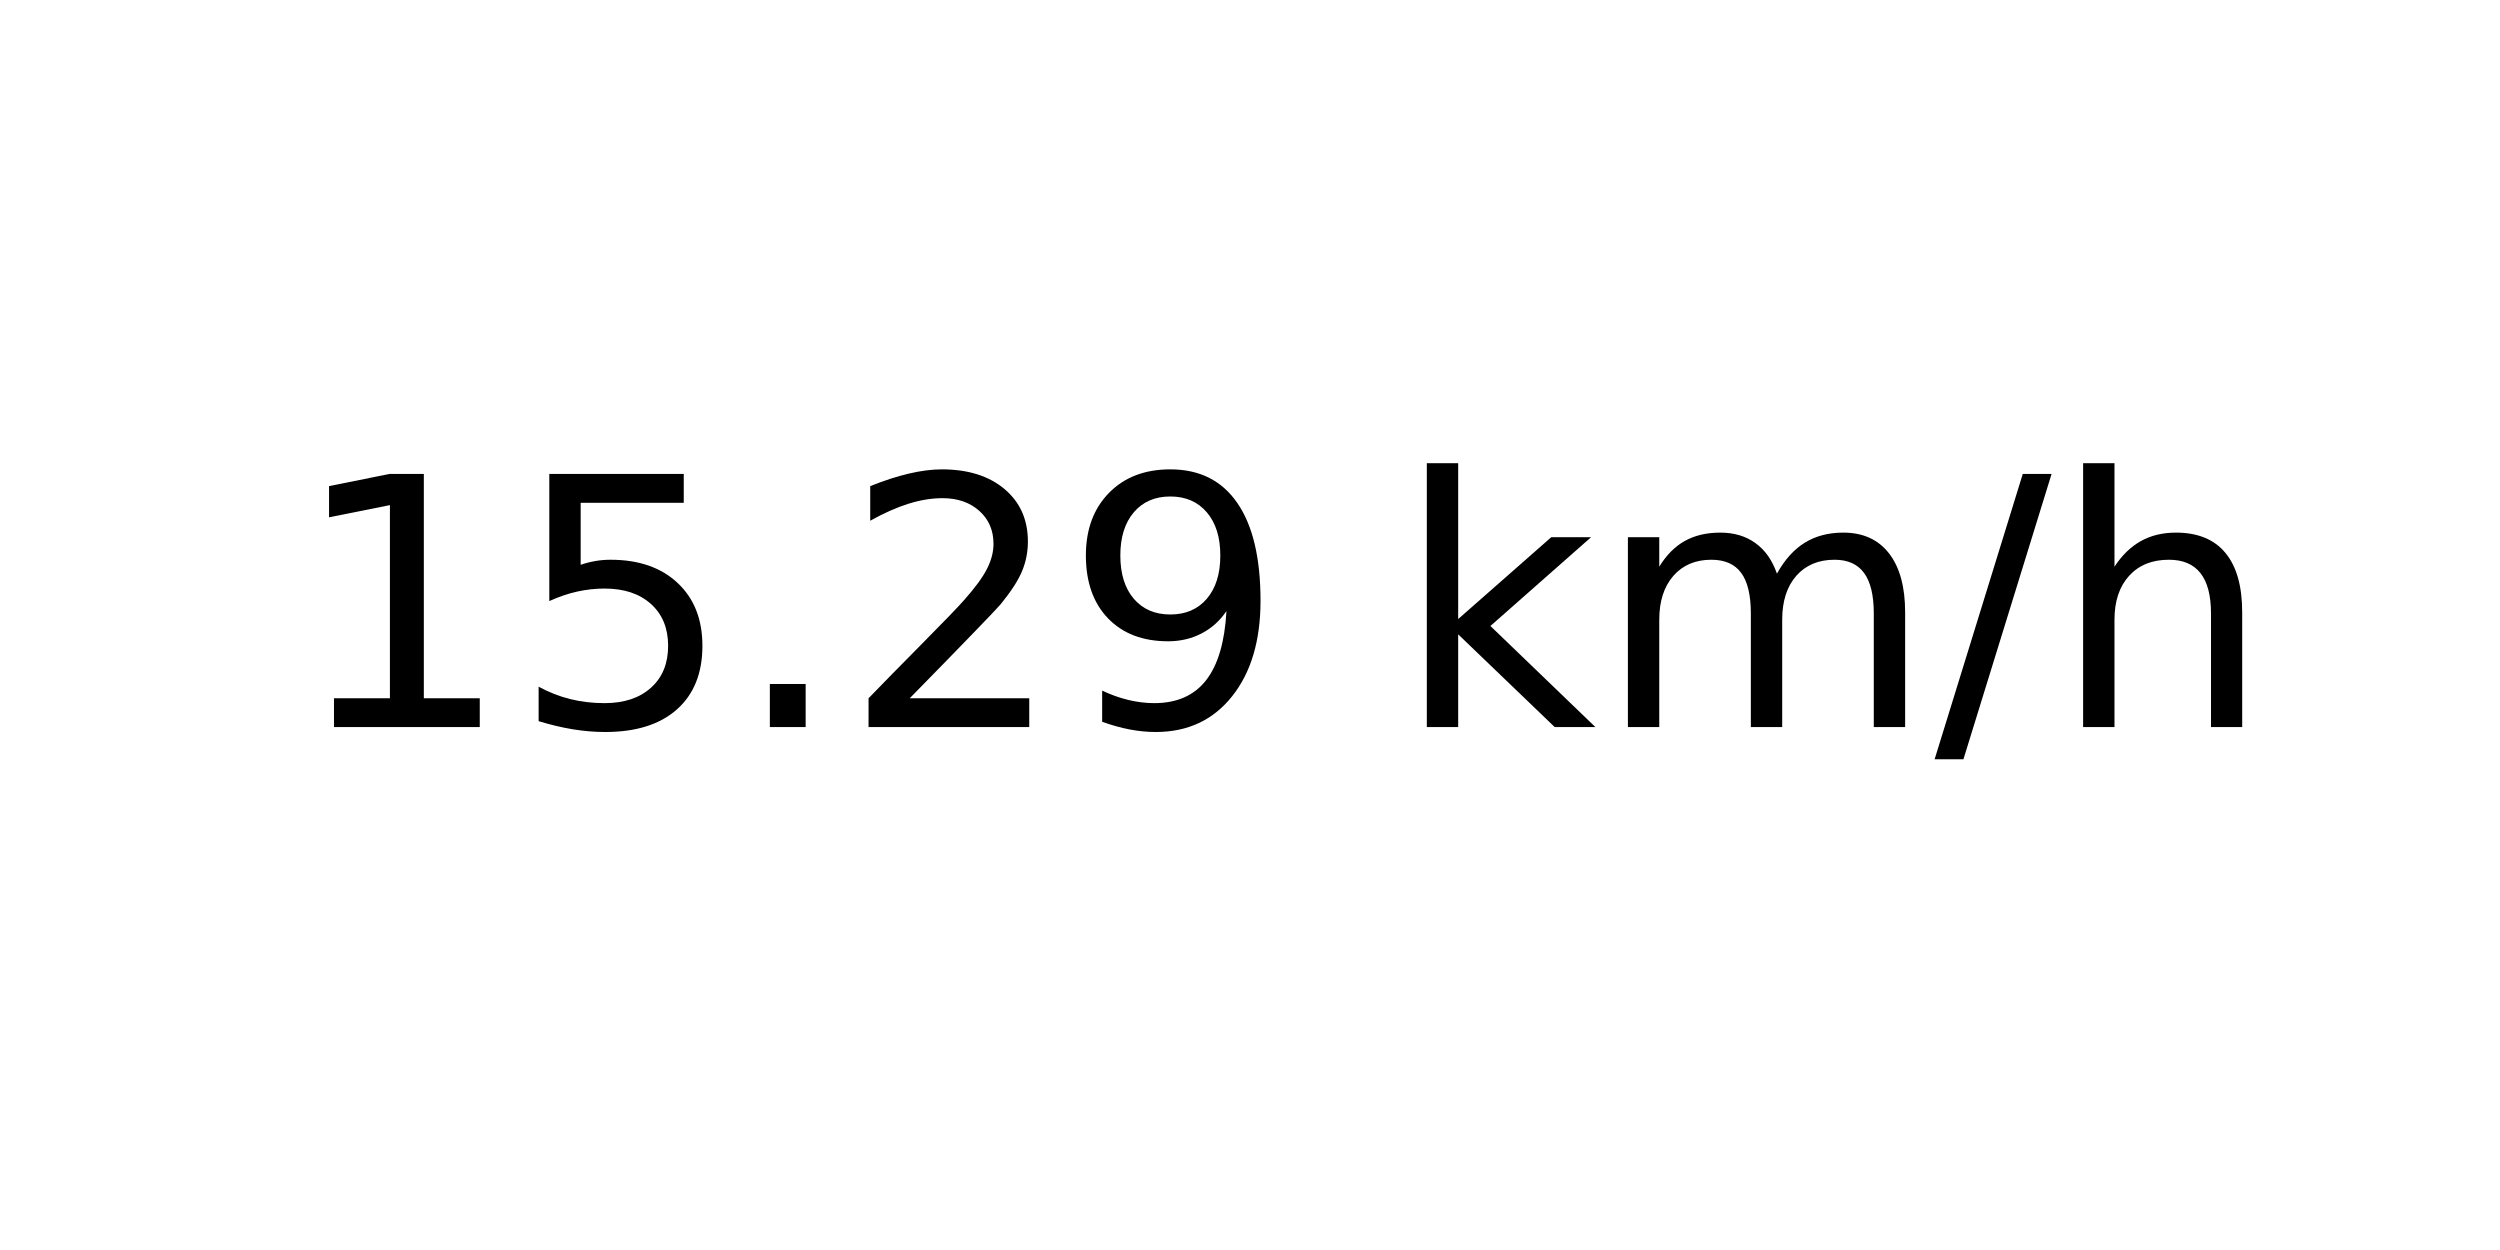
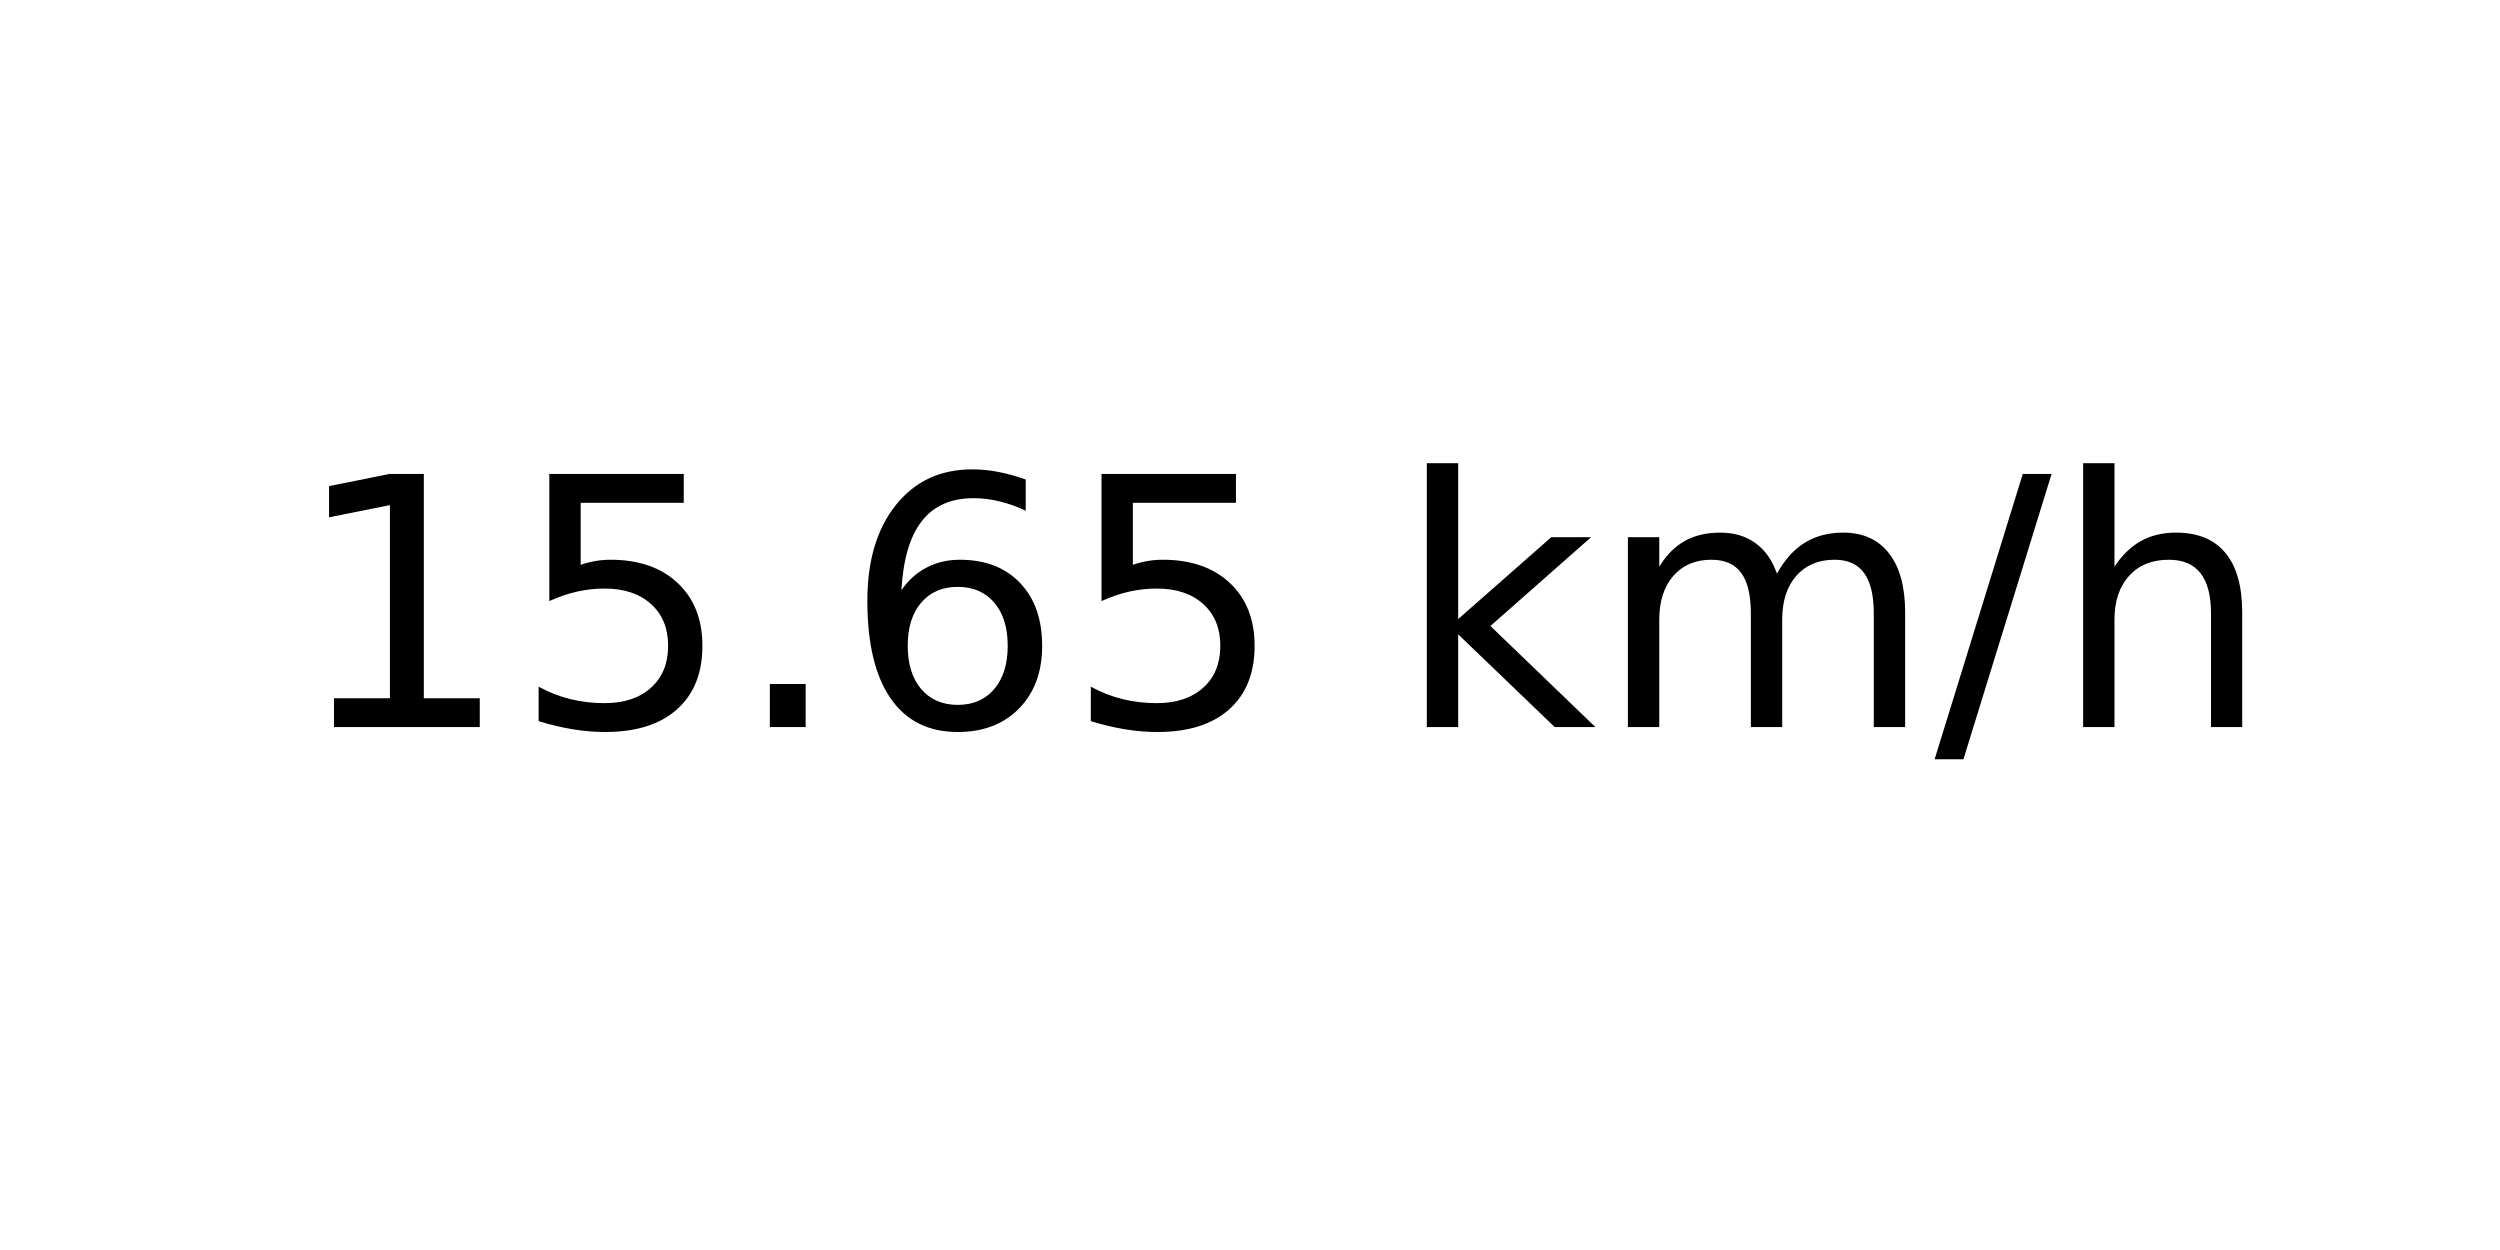
<svg xmlns="http://www.w3.org/2000/svg" xmlns:xlink="http://www.w3.org/1999/xlink" width="72pt" height="36pt" viewBox="0 0 72 36" version="1.1">
  <defs>
    <style type="text/css">*{stroke-linejoin: round; stroke-linecap: butt}</style>
  </defs>
  <g id="figure_1">
    <g id="axes_1">
      <g id="text_1">
        <g transform="translate(8.378125 20.93937) scale(0.1 -0.1)">
          <defs>
            <path id="DejaVuSans-31" d="M 794 531  L 1825 531  L 1825 4091  L 703 3866  L 703 4441  L 1819 4666  L 2450 4666  L 2450 531  L 3481 531  L 3481 0  L 794 0  L 794 531  z " transform="scale(0.015625)" />
            <path id="DejaVuSans-35" d="M 691 4666  L 3169 4666  L 3169 4134  L 1269 4134  L 1269 2991  Q 1406 3038 1543 3061  Q 1681 3084 1819 3084  Q 2600 3084 3056 2656  Q 3513 2228 3513 1497  Q 3513 744 3044 326  Q 2575 -91 1722 -91  Q 1428 -91 1123 -41  Q 819 9 494 109  L 494 744  Q 775 591 1075 516  Q 1375 441 1709 441  Q 2250 441 2565 725  Q 2881 1009 2881 1497  Q 2881 1984 2565 2268  Q 2250 2553 1709 2553  Q 1456 2553 1204 2497  Q 953 2441 691 2322  L 691 4666  z " transform="scale(0.015625)" />
            <path id="DejaVuSans-2e" d="M 684 794  L 1344 794  L 1344 0  L 684 0  L 684 794  z " transform="scale(0.015625)" />
-             <path id="DejaVuSans-32" d="M 1228 531  L 3431 531  L 3431 0  L 469 0  L 469 531  Q 828 903 1448 1529  Q 2069 2156 2228 2338  Q 2531 2678 2651 2914  Q 2772 3150 2772 3378  Q 2772 3750 2511 3984  Q 2250 4219 1831 4219  Q 1534 4219 1204 4116  Q 875 4013 500 3803  L 500 4441  Q 881 4594 1212 4672  Q 1544 4750 1819 4750  Q 2544 4750 2975 4387  Q 3406 4025 3406 3419  Q 3406 3131 3298 2873  Q 3191 2616 2906 2266  Q 2828 2175 2409 1742  Q 1991 1309 1228 531  z " transform="scale(0.015625)" />
-             <path id="DejaVuSans-39" d="M 703 97  L 703 672  Q 941 559 1184 500  Q 1428 441 1663 441  Q 2288 441 2617 861  Q 2947 1281 2994 2138  Q 2813 1869 2534 1725  Q 2256 1581 1919 1581  Q 1219 1581 811 2004  Q 403 2428 403 3163  Q 403 3881 828 4315  Q 1253 4750 1959 4750  Q 2769 4750 3195 4129  Q 3622 3509 3622 2328  Q 3622 1225 3098 567  Q 2575 -91 1691 -91  Q 1453 -91 1209 -44  Q 966 3 703 97  z M 1959 2075  Q 2384 2075 2632 2365  Q 2881 2656 2881 3163  Q 2881 3666 2632 3958  Q 2384 4250 1959 4250  Q 1534 4250 1286 3958  Q 1038 3666 1038 3163  Q 1038 2656 1286 2365  Q 1534 2075 1959 2075  z " transform="scale(0.015625)" />
+             <path id="DejaVuSans-36" d="M 2113 2584  Q 1688 2584 1439 2293  Q 1191 2003 1191 1497  Q 1191 994 1439 701  Q 1688 409 2113 409  Q 2538 409 2786 701  Q 3034 994 3034 1497  Q 3034 2003 2786 2293  Q 2538 2584 2113 2584  z M 3366 4563  L 3366 3988  Q 3128 4100 2886 4159  Q 2644 4219 2406 4219  Q 1781 4219 1451 3797  Q 1122 3375 1075 2522  Q 1259 2794 1537 2939  Q 1816 3084 2150 3084  Q 2853 3084 3261 2657  Q 3669 2231 3669 1497  Q 3669 778 3244 343  Q 2819 -91 2113 -91  Q 1303 -91 875 529  Q 447 1150 447 2328  Q 447 3434 972 4092  Q 1497 4750 2381 4750  Q 2619 4750 2861 4703  Q 3103 4656 3366 4563  z " transform="scale(0.015625)" />
            <path id="DejaVuSans-20" transform="scale(0.015625)" />
            <path id="DejaVuSans-6b" d="M 581 4863  L 1159 4863  L 1159 1991  L 2875 3500  L 3609 3500  L 1753 1863  L 3688 0  L 2938 0  L 1159 1709  L 1159 0  L 581 0  L 581 4863  z " transform="scale(0.015625)" />
            <path id="DejaVuSans-6d" d="M 3328 2828  Q 3544 3216 3844 3400  Q 4144 3584 4550 3584  Q 5097 3584 5394 3201  Q 5691 2819 5691 2113  L 5691 0  L 5113 0  L 5113 2094  Q 5113 2597 4934 2840  Q 4756 3084 4391 3084  Q 3944 3084 3684 2787  Q 3425 2491 3425 1978  L 3425 0  L 2847 0  L 2847 2094  Q 2847 2600 2669 2842  Q 2491 3084 2119 3084  Q 1678 3084 1418 2786  Q 1159 2488 1159 1978  L 1159 0  L 581 0  L 581 3500  L 1159 3500  L 1159 2956  Q 1356 3278 1631 3431  Q 1906 3584 2284 3584  Q 2666 3584 2933 3390  Q 3200 3197 3328 2828  z " transform="scale(0.015625)" />
            <path id="DejaVuSans-2f" d="M 1625 4666  L 2156 4666  L 531 -594  L 0 -594  L 1625 4666  z " transform="scale(0.015625)" />
            <path id="DejaVuSans-68" d="M 3513 2113  L 3513 0  L 2938 0  L 2938 2094  Q 2938 2591 2744 2837  Q 2550 3084 2163 3084  Q 1697 3084 1428 2787  Q 1159 2491 1159 1978  L 1159 0  L 581 0  L 581 4863  L 1159 4863  L 1159 2956  Q 1366 3272 1645 3428  Q 1925 3584 2291 3584  Q 2894 3584 3203 3211  Q 3513 2838 3513 2113  z " transform="scale(0.015625)" />
          </defs>
          <use xlink:href="#DejaVuSans-31" />
          <use xlink:href="#DejaVuSans-35" x="63.623" />
          <use xlink:href="#DejaVuSans-2e" x="127.246" />
-           <use xlink:href="#DejaVuSans-32" x="159.033" />
-           <use xlink:href="#DejaVuSans-39" x="222.656" />
+           <use xlink:href="#DejaVuSans-36" x="159.033" />
+           <use xlink:href="#DejaVuSans-35" x="222.656" />
          <use xlink:href="#DejaVuSans-20" x="286.279" />
          <use xlink:href="#DejaVuSans-6b" x="318.066" />
          <use xlink:href="#DejaVuSans-6d" x="375.977" />
          <use xlink:href="#DejaVuSans-2f" x="473.389" />
          <use xlink:href="#DejaVuSans-68" x="507.08" />
        </g>
      </g>
    </g>
  </g>
</svg>
